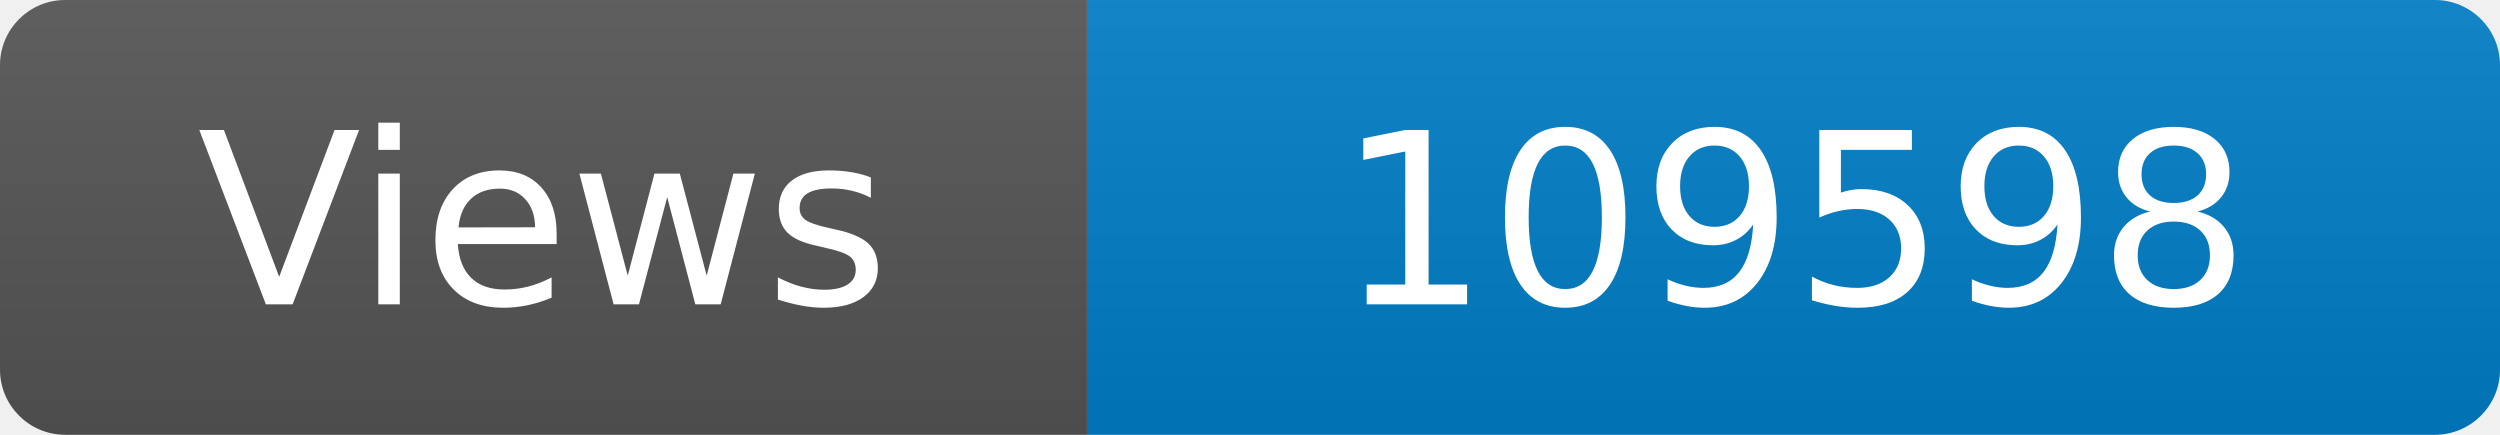
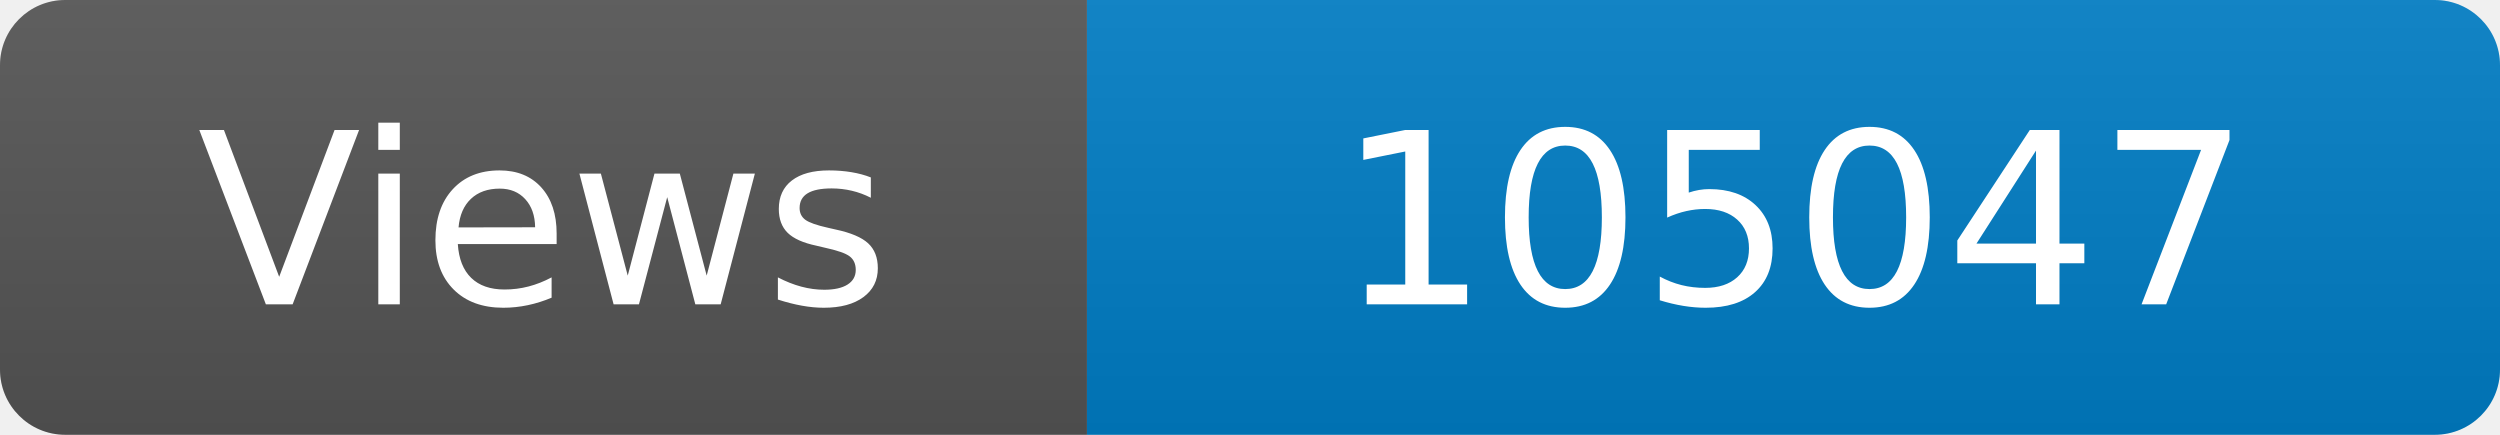
<svg xmlns="http://www.w3.org/2000/svg" width="115" height="20" role="img" aria-label="Maintained?: yes">
  <linearGradient id="s" x2="0" y2="100%">
    <stop offset="0" stop-color="#bbb" stop-opacity=".1" />
    <stop offset="1" stop-opacity=".1" />
  </linearGradient>
  <clipPath id="r">
    <rect width="115" height="20" rx="3" fill="#fff" />
  </clipPath>
  <g clip-path="url(#r)">
    <rect width="50" height="20" fill="#555" />
    <rect x="50" width="160" height="20" fill="#007ec6" />
    <rect width="115" height="20" fill="url(#s)" />
  </g>
  <g fill="#fff" text-anchor="middle" font-family="Verdana,Geneva,DejaVu Sans,sans-serif" font-size="110">
    <text x="250" y="140" transform="scale(.1)" fill="#fff">Views</text>
-     <text x="825" y="140" transform="scale(.1)" fill="#fff">109598</text>
+     <text x="825" y="140" transform="scale(.1)" fill="#fff">105047</text>
  </g>
</svg>
